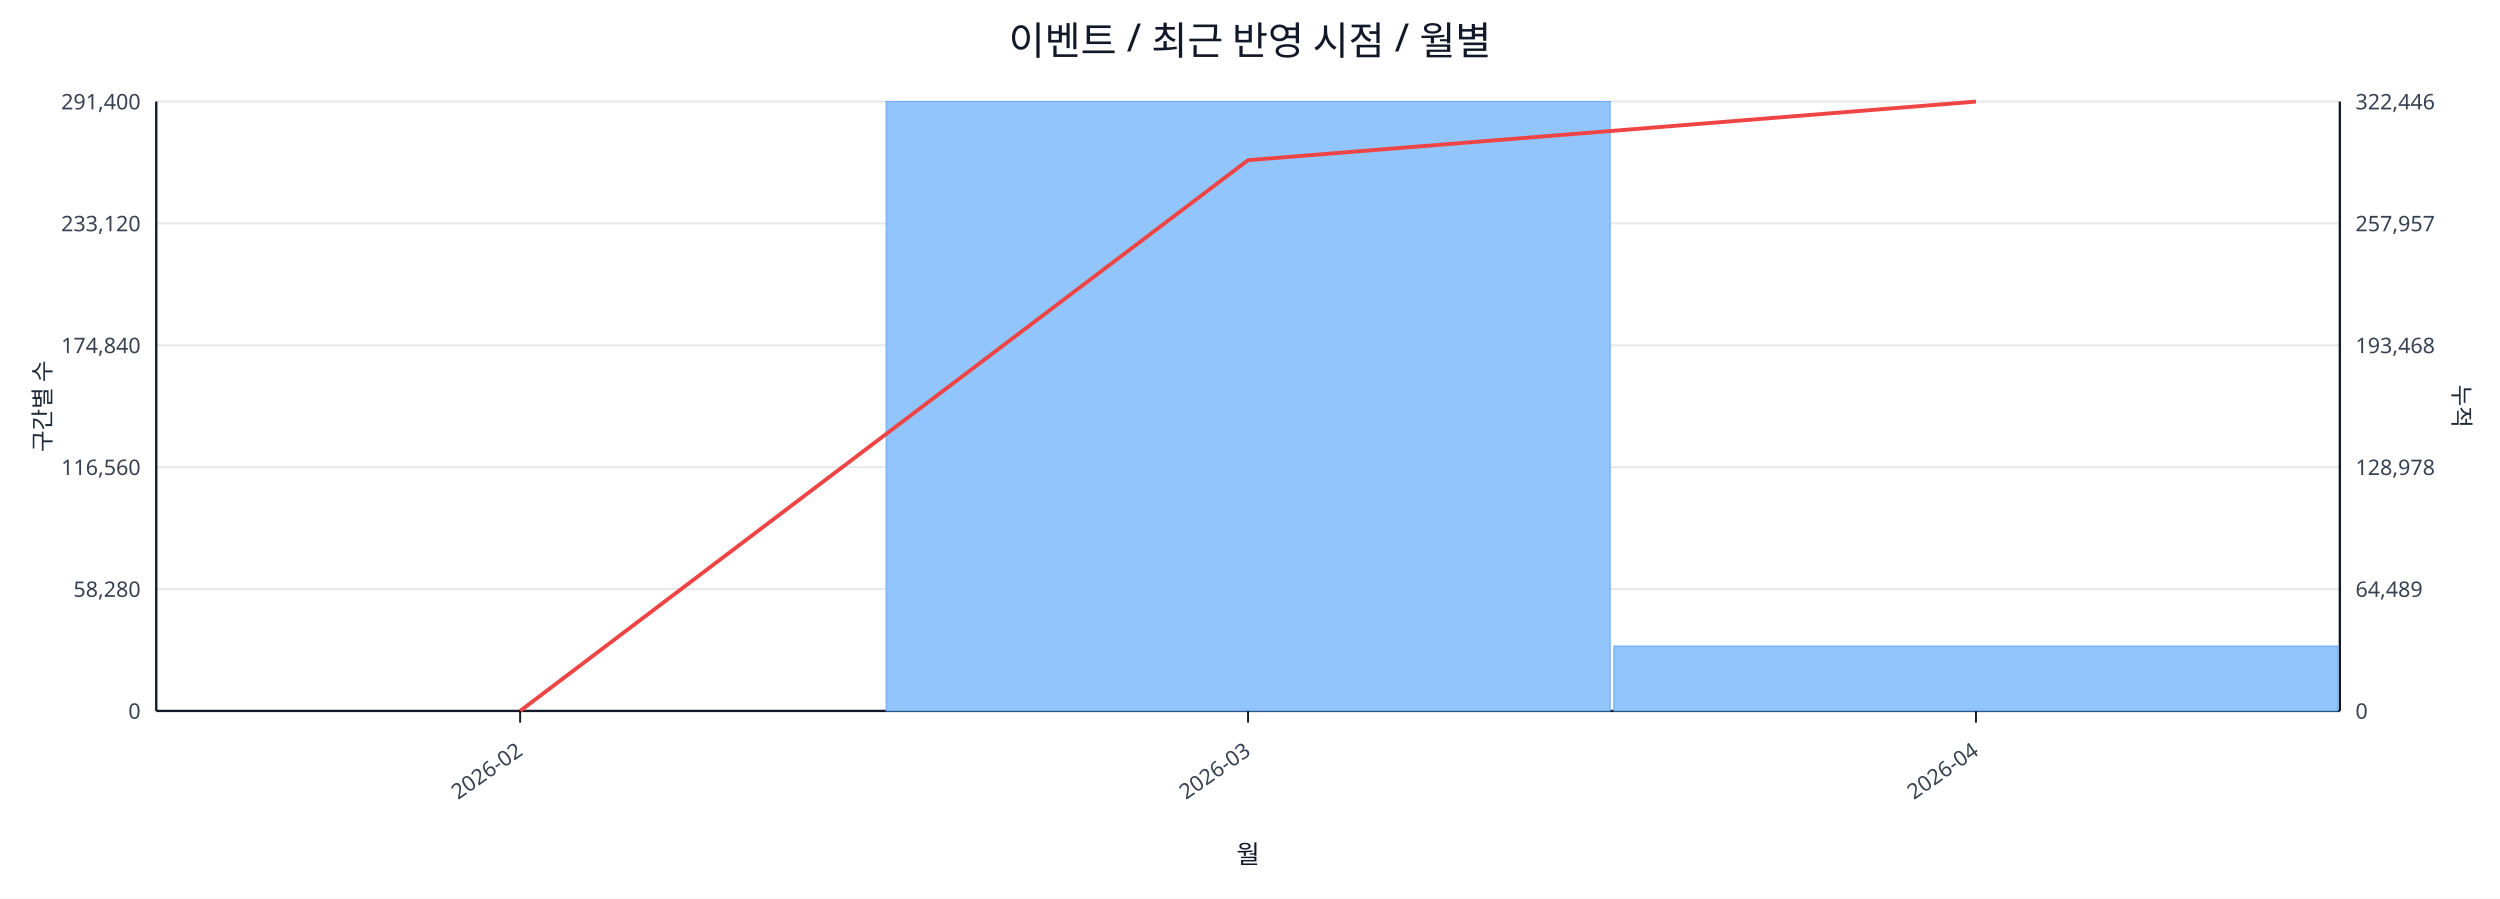
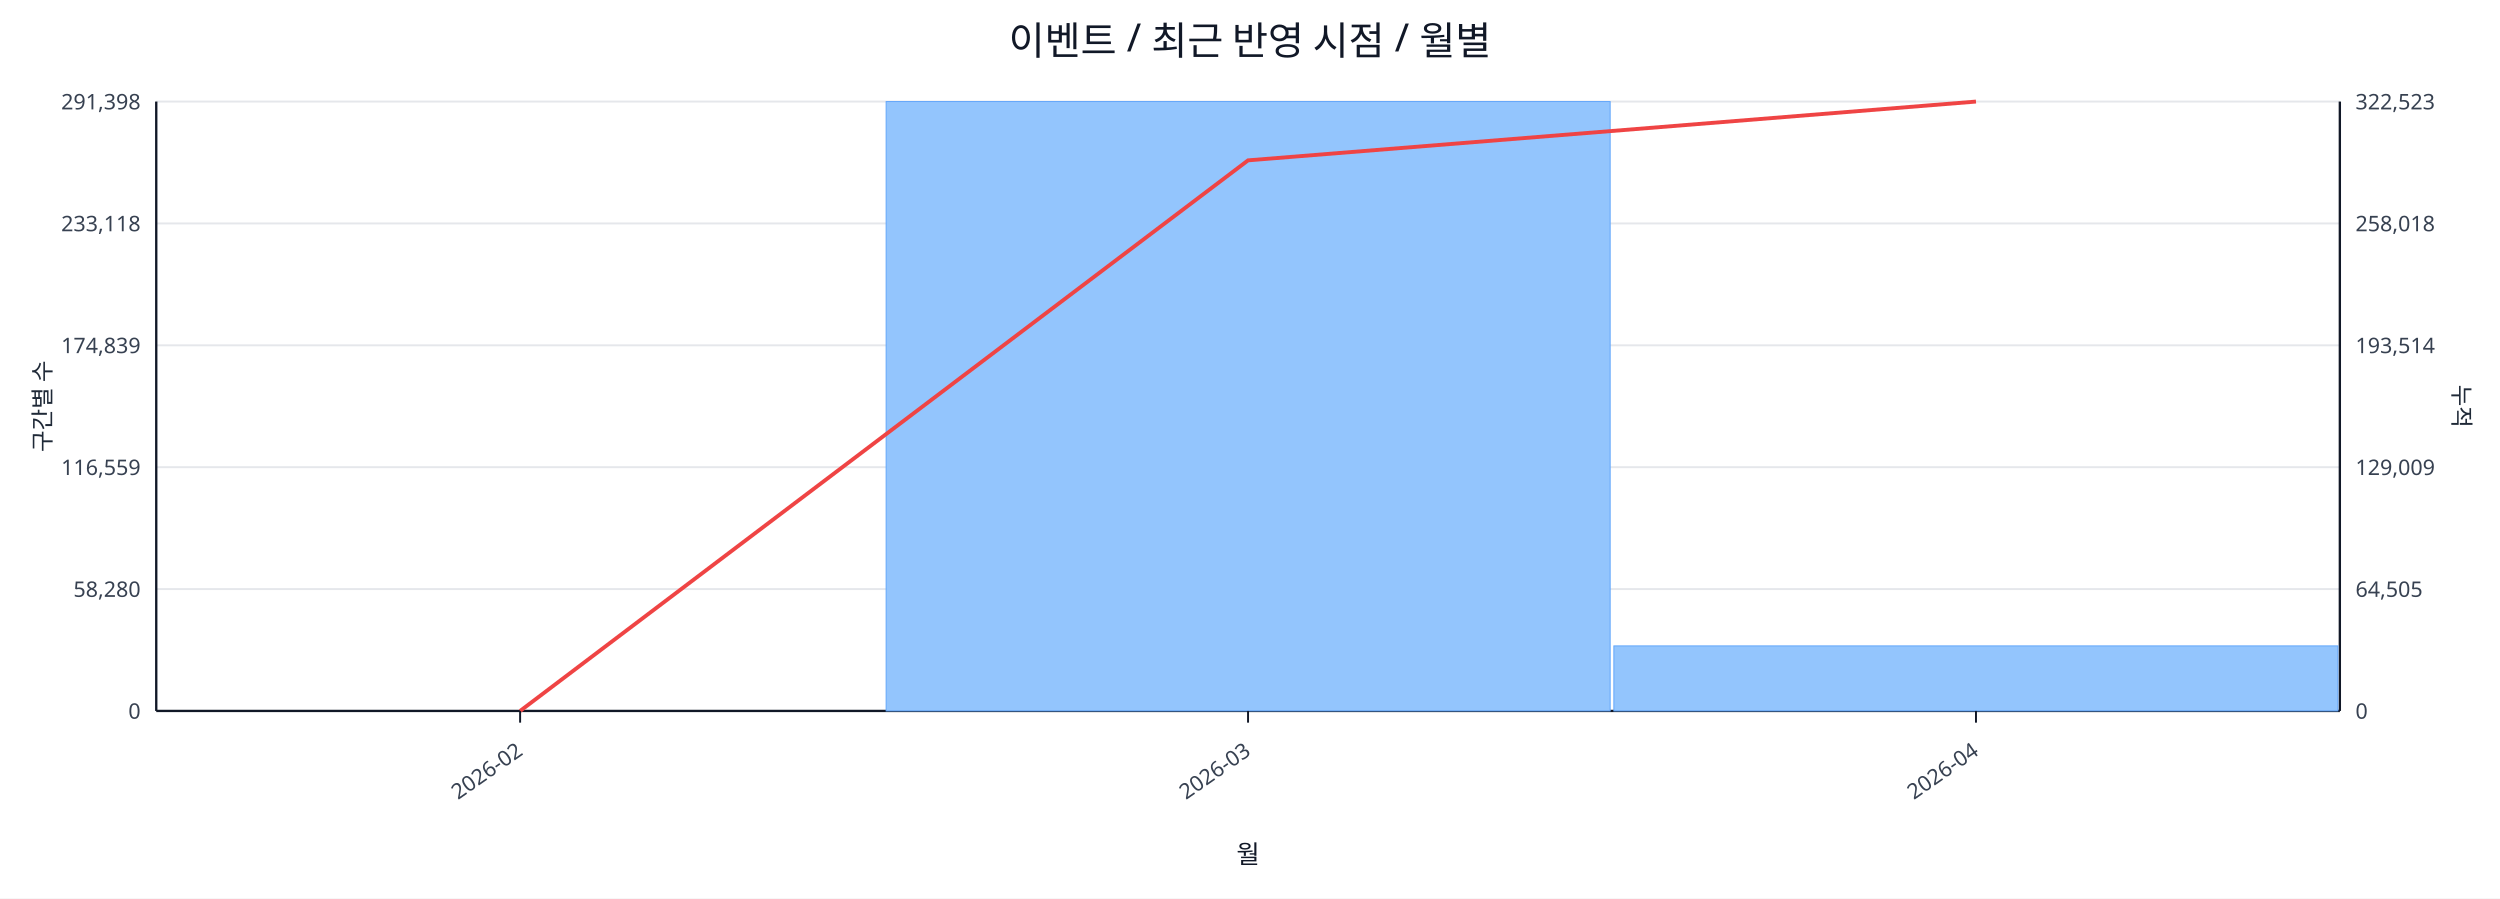
<svg xmlns="http://www.w3.org/2000/svg" width="1280" height="460" viewBox="0 0 1280 460">
  <rect x="0" y="0" width="100%" height="100%" fill="#ffffff" />
  <text x="640.0" y="28" font-size="20" text-anchor="middle" font-family="sans-serif" fill="#111827">이벤트 / 최근 반영 시점 / 월별</text>
  <line x1="80.0" y1="52.0" x2="1198.0" y2="52.0" stroke="#e5e7eb" stroke-width="1" />
-   <text x="72.0" y="56.0" font-size="11" text-anchor="end" font-family="sans-serif" fill="#374151">291,400</text>
-   <text x="1206.0" y="56.0" font-size="11" text-anchor="start" font-family="sans-serif" fill="#374151">322,446</text>
+   <text x="72.0" y="56.0" font-size="11" text-anchor="end" font-family="sans-serif" fill="#374151">291,398</text>
+   <text x="1206.0" y="56.0" font-size="11" text-anchor="start" font-family="sans-serif" fill="#374151">322,523</text>
  <line x1="80.0" y1="114.4" x2="1198.0" y2="114.4" stroke="#e5e7eb" stroke-width="1" />
-   <text x="72.0" y="118.4" font-size="11" text-anchor="end" font-family="sans-serif" fill="#374151">233,120</text>
-   <text x="1206.0" y="118.4" font-size="11" text-anchor="start" font-family="sans-serif" fill="#374151">257,957</text>
+   <text x="72.0" y="118.4" font-size="11" text-anchor="end" font-family="sans-serif" fill="#374151">233,118</text>
+   <text x="1206.0" y="118.4" font-size="11" text-anchor="start" font-family="sans-serif" fill="#374151">258,018</text>
  <line x1="80.0" y1="176.8" x2="1198.0" y2="176.8" stroke="#e5e7eb" stroke-width="1" />
-   <text x="72.0" y="180.8" font-size="11" text-anchor="end" font-family="sans-serif" fill="#374151">174,840</text>
-   <text x="1206.0" y="180.8" font-size="11" text-anchor="start" font-family="sans-serif" fill="#374151">193,468</text>
+   <text x="72.0" y="180.8" font-size="11" text-anchor="end" font-family="sans-serif" fill="#374151">174,839</text>
+   <text x="1206.0" y="180.8" font-size="11" text-anchor="start" font-family="sans-serif" fill="#374151">193,514</text>
  <line x1="80.0" y1="239.2" x2="1198.0" y2="239.2" stroke="#e5e7eb" stroke-width="1" />
-   <text x="72.0" y="243.2" font-size="11" text-anchor="end" font-family="sans-serif" fill="#374151">116,560</text>
-   <text x="1206.0" y="243.2" font-size="11" text-anchor="start" font-family="sans-serif" fill="#374151">128,978</text>
+   <text x="72.0" y="243.2" font-size="11" text-anchor="end" font-family="sans-serif" fill="#374151">116,559</text>
+   <text x="1206.0" y="243.2" font-size="11" text-anchor="start" font-family="sans-serif" fill="#374151">129,009</text>
  <line x1="80.0" y1="301.6" x2="1198.0" y2="301.6" stroke="#e5e7eb" stroke-width="1" />
  <text x="72.0" y="305.6" font-size="11" text-anchor="end" font-family="sans-serif" fill="#374151">58,280</text>
-   <text x="1206.0" y="305.6" font-size="11" text-anchor="start" font-family="sans-serif" fill="#374151">64,489</text>
+   <text x="1206.0" y="305.6" font-size="11" text-anchor="start" font-family="sans-serif" fill="#374151">64,505</text>
  <line x1="80.0" y1="364.0" x2="1198.0" y2="364.0" stroke="#e5e7eb" stroke-width="1" />
  <text x="72.0" y="368.0" font-size="11" text-anchor="end" font-family="sans-serif" fill="#374151">0</text>
  <text x="1206.0" y="368.0" font-size="11" text-anchor="start" font-family="sans-serif" fill="#374151">0</text>
  <line x1="80.0" y1="364.0" x2="1198.0" y2="364.0" stroke="#111827" stroke-width="1.2" />
  <line x1="80.0" y1="52.0" x2="80.0" y2="364.0" stroke="#111827" stroke-width="1.2" />
  <line x1="1198.0" y1="52.0" x2="1198.0" y2="364.0" stroke="#111827" stroke-width="1.2" />
  <rect x="81.0" y="364.0" width="370.7" height="0.0" fill="#93c5fd" stroke="#60a5fa" stroke-width="0.5" />
  <rect x="453.7" y="52.0" width="370.7" height="312.0" fill="#93c5fd" stroke="#60a5fa" stroke-width="0.5" />
-   <rect x="826.3" y="330.8" width="370.7" height="33.2" fill="#93c5fd" stroke="#60a5fa" stroke-width="0.5" />
-   <polyline fill="none" stroke="#ef4444" stroke-width="2" points="266.3,364.0 639.0,82.0 1011.7,52.0" />
+   <rect x="826.3" y="330.7" width="370.7" height="33.3" fill="#93c5fd" stroke="#60a5fa" stroke-width="0.5" />
+   <polyline fill="none" stroke="#ef4444" stroke-width="2" points="266.3,364.0 639.0,82.1 1011.7,52.0" />
  <line x1="266.3" y1="364.0" x2="266.3" y2="370.0" stroke="#111827" stroke-width="1" />
  <text x="268.3" y="386.0" font-size="11" text-anchor="end" transform="rotate(-35 268.3 386.0)" font-family="sans-serif" fill="#374151">2026-02</text>
  <line x1="639.0" y1="364.0" x2="639.0" y2="370.0" stroke="#111827" stroke-width="1" />
  <text x="641.0" y="386.0" font-size="11" text-anchor="end" transform="rotate(-35 641.0 386.0)" font-family="sans-serif" fill="#374151">2026-03</text>
  <line x1="1011.7" y1="364.0" x2="1011.7" y2="370.0" stroke="#111827" stroke-width="1" />
  <text x="1013.7" y="386.0" font-size="11" text-anchor="end" transform="rotate(-35 1013.7 386.0)" font-family="sans-serif" fill="#374151">2026-04</text>
  <text x="26" y="208.0" font-size="12" transform="rotate(-90 26 208.0)" text-anchor="middle" font-family="sans-serif" fill="#1f2937">구간별 수</text>
  <text x="1256.0" y="208.0" font-size="12" transform="rotate(90 1256.0 208.0)" text-anchor="middle" font-family="sans-serif" fill="#1f2937">누적</text>
  <text x="639.0" y="442.0" font-size="13" text-anchor="middle" font-family="sans-serif" fill="#111827">월</text>
</svg>
